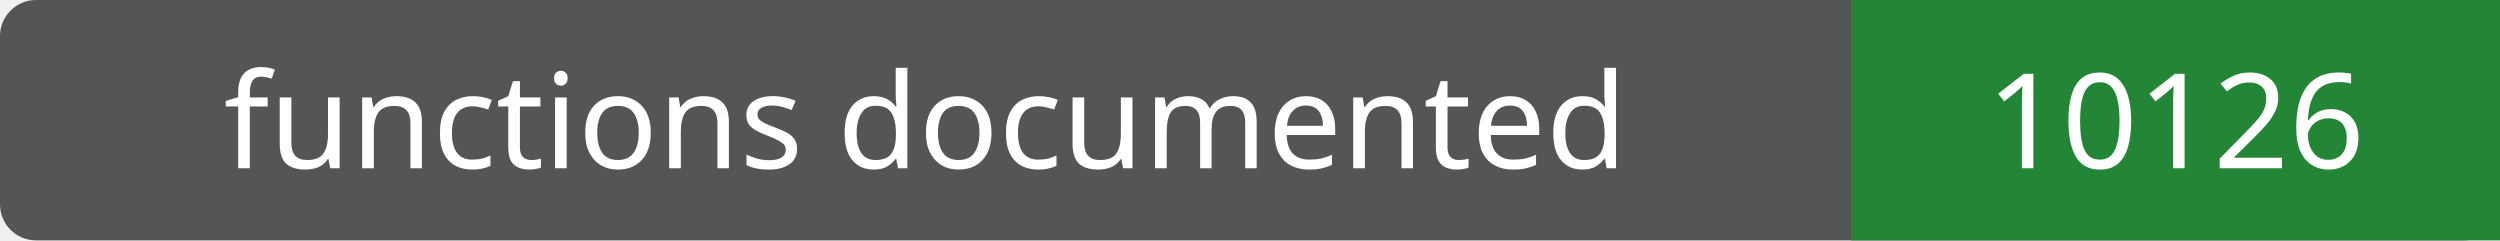
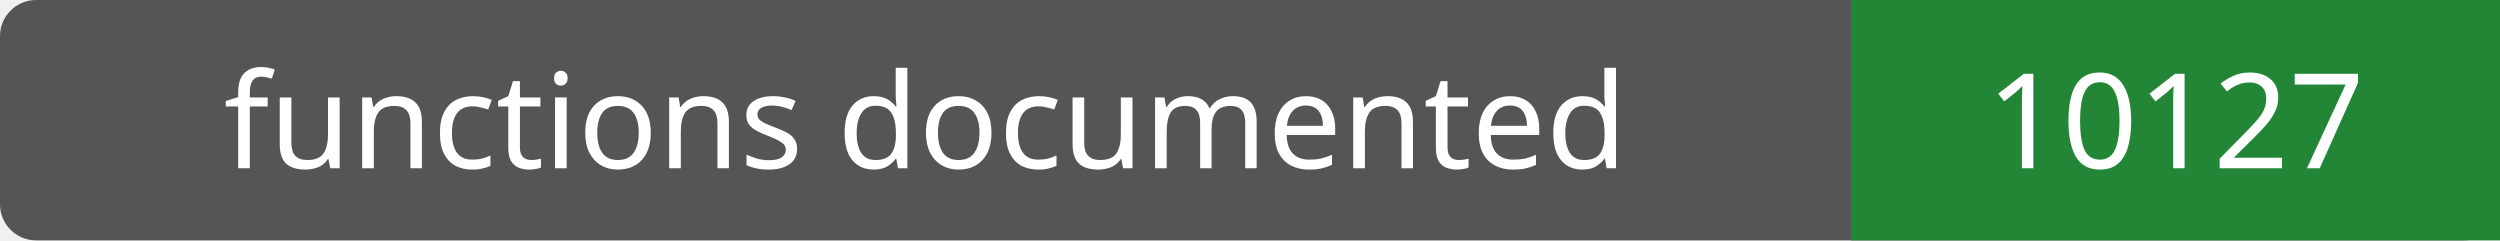
- <svg xmlns="http://www.w3.org/2000/svg" width="208" height="20" role="img" aria-label="functions documented: 10126">
+ <svg xmlns="http://www.w3.org/2000/svg" width="208" height="20" role="img" aria-label="functions documented: 10127">
  <rect width="208" height="20" rx="3" fill="#555" />
  <path fill="#238636" d="M154 0h54v20H154z" />
  <g fill="#fff" text-anchor="middle" font-family="Verdana,sans-serif" font-size="11">
    <text x="77.0" y="14">functions documented</text>
-     <text x="181.0" y="14">10126</text>
+     <text x="181.0" y="14">10127</text>
  </g>
</svg>
